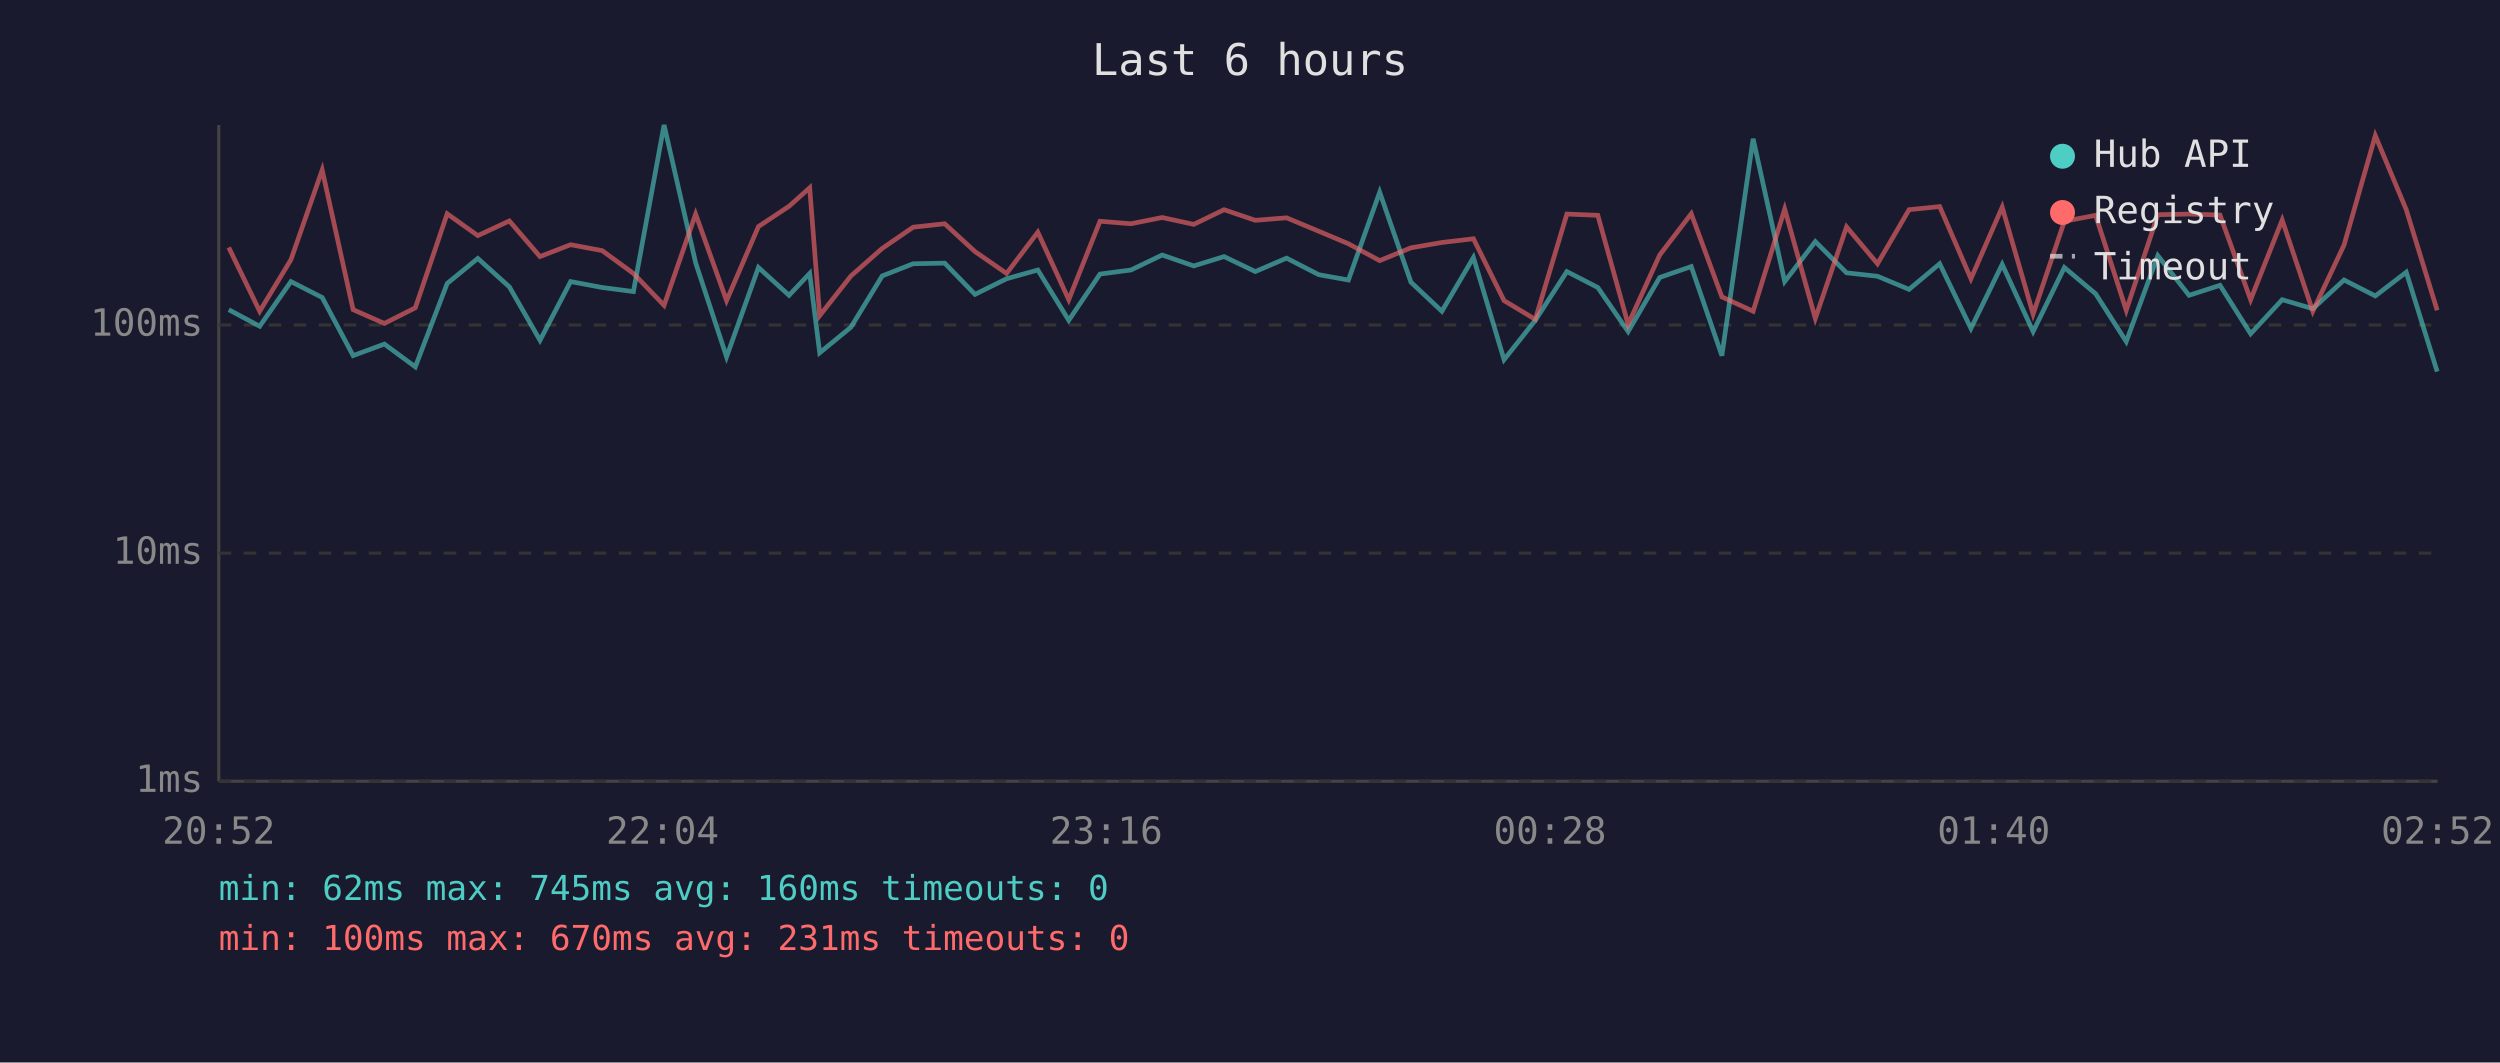
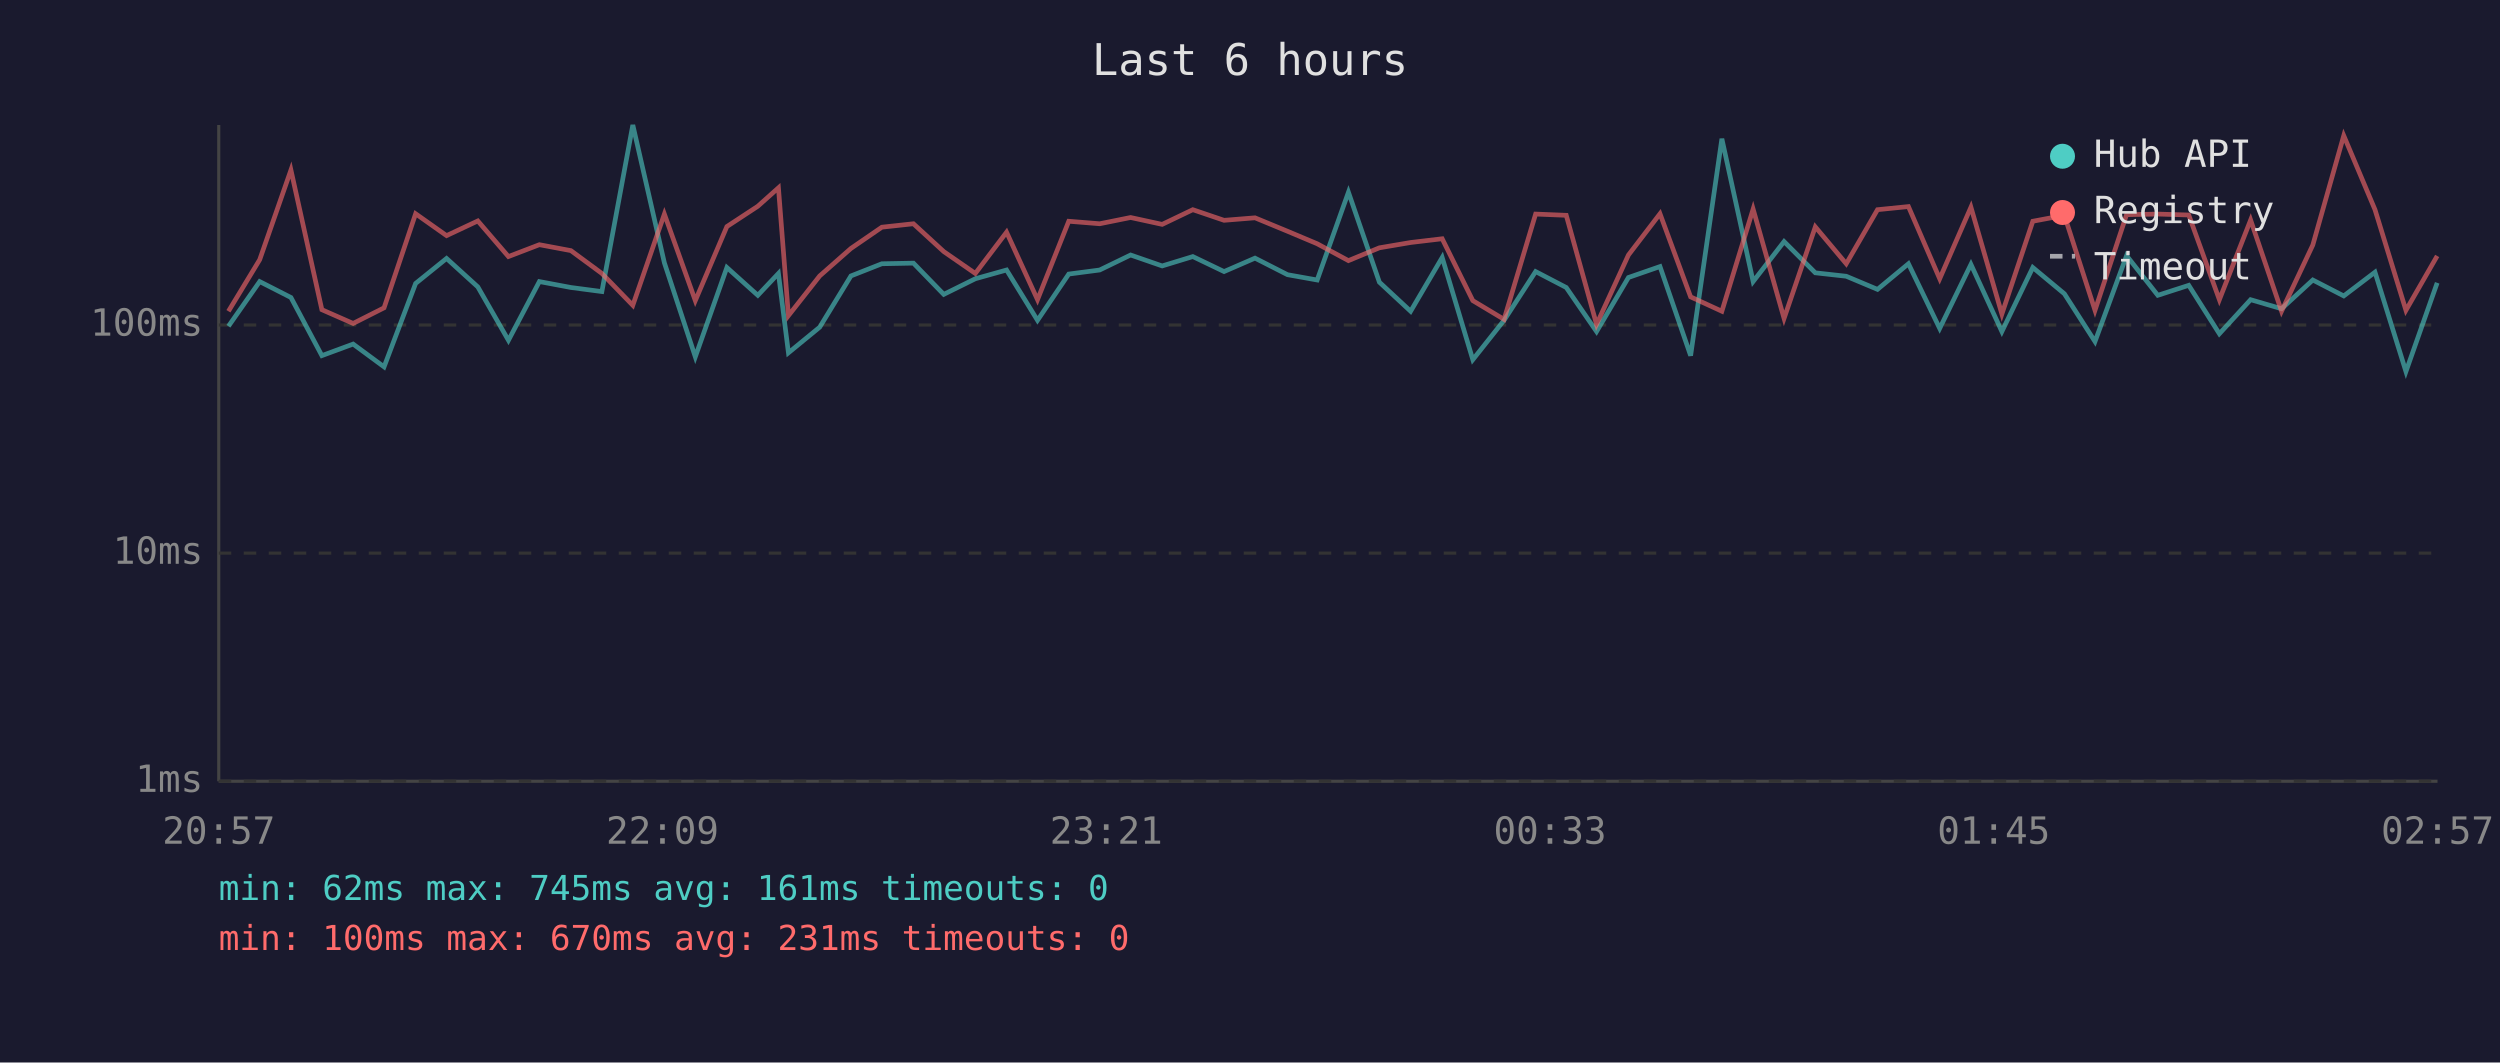
<svg xmlns="http://www.w3.org/2000/svg" viewBox="0 0 800 340" font-family="monospace" font-size="12">
  <rect width="800" height="340" fill="#1a1a2e" />
  <text x="400" y="24" fill="#e0e0e0" font-size="14" text-anchor="middle">Last 6 hours</text>
  <line x1="70" y1="40" x2="70" y2="250" stroke="#444" stroke-width="1" />
  <line x1="70" y1="250" x2="780" y2="250" stroke="#444" stroke-width="1" />
  <line x1="70" y1="250" x2="780" y2="250" stroke="#333" stroke-width="1" stroke-dasharray="4" />
  <text x="65" y="250" fill="#888" text-anchor="end" dominant-baseline="middle">1ms</text>
  <line x1="70" y1="177" x2="780" y2="177" stroke="#333" stroke-width="1" stroke-dasharray="4" />
  <text x="65" y="177" fill="#888" text-anchor="end" dominant-baseline="middle">10ms</text>
  <line x1="70" y1="104" x2="780" y2="104" stroke="#333" stroke-width="1" stroke-dasharray="4" />
  <text x="65" y="104" fill="#888" text-anchor="end" dominant-baseline="middle">100ms</text>
-   <text x="70" y="270" fill="#888" text-anchor="middle">20:52</text>
-   <text x="212" y="270" fill="#888" text-anchor="middle">22:04</text>
-   <text x="354" y="270" fill="#888" text-anchor="middle">23:16</text>
-   <text x="496" y="270" fill="#888" text-anchor="middle">00:28</text>
-   <text x="638" y="270" fill="#888" text-anchor="middle">01:40</text>
-   <text x="780" y="270" fill="#888" text-anchor="middle">02:52</text>
-   <polyline points="73.2,99.1 83.1,104.4 93.1,90.1 103.1,95.2 113.0,113.8 123.0,110.1 132.9,117.4 143.1,90.7 152.9,82.7 163.0,91.8 172.8,108.9 182.6,90.1 192.7,92.0 202.7,93.3 212.5,40.0 222.6,84.1 232.5,114.2 242.7,85.6 252.5,94.5 259.1,87.5 262.3,112.9 272.3,104.7 282.3,88.3 292.2,84.4 302.3,84.2 312.0,94.2 322.1,89.2 332.1,86.4 342.0,102.5 352.0,87.7 361.9,86.4 371.9,81.6 382.0,85.1 391.7,82.1 401.7,86.9 411.7,82.6 422.0,87.9 431.5,89.6 441.5,61.5 451.5,90.3 461.4,99.6 471.5,82.4 481.3,115.1 491.3,102.5 501.4,86.9 511.3,92.0 521.0,106.1 531.1,88.8 541.2,85.3 551.0,113.8 561.0,44.4 571.1,90.1 580.9,77.3 590.9,87.3 600.8,88.4 610.9,92.6 620.7,84.4 630.7,105.1 640.7,84.6 650.6,106.1 660.6,85.6 670.6,94.0 680.4,109.3 690.5,81.8 700.5,94.5 710.4,91.3 720.2,106.8 730.3,95.9 740.1,98.8 750.1,89.6 760.1,94.7 770.0,87.1 779.9,118.9" fill="none" stroke="#4ecdc4" stroke-width="1.5" opacity="0.6" />
-   <polyline points="73.2,79.2 83.1,99.6 93.1,83.1 103.1,54.4 113.0,99.1 123.0,103.5 132.9,98.5 143.1,68.4 152.9,75.4 163.0,70.7 172.8,82.1 182.6,78.3 192.7,80.2 202.7,87.5 212.5,97.7 222.6,68.5 232.5,96.2 242.7,72.5 252.5,66.0 259.1,60.1 262.3,101.0 272.3,88.3 282.3,79.5 292.2,72.7 302.3,71.6 312.0,80.5 322.1,87.5 332.1,74.3 342.0,95.9 352.0,70.8 361.9,71.6 371.9,69.6 382.0,71.8 391.7,67.1 401.7,70.5 411.7,69.7 422.0,74.0 431.5,78.0 441.5,83.4 451.5,79.3 461.4,77.6 471.5,76.4 481.3,96.2 491.3,102.2 501.4,68.5 511.3,68.9 521.0,103.8 531.1,81.6 541.2,68.4 551.0,95.0 561.0,99.6 571.1,66.9 580.9,101.9 590.9,72.6 600.8,84.4 610.9,67.1 620.7,66.1 630.7,89.2 640.7,66.3 650.6,100.5 660.6,70.8 670.6,68.9 680.4,99.3 690.5,68.7 700.5,68.5 710.4,68.8 720.2,95.9 730.3,70.4 740.1,99.6 750.1,78.4 760.1,43.4 770.0,67.1 779.9,99.3" fill="none" stroke="#ff6b6b" stroke-width="1.5" opacity="0.6" />
+   <text x="70" y="270" fill="#888" text-anchor="middle">20:57</text>
+   <text x="212" y="270" fill="#888" text-anchor="middle">22:09</text>
+   <text x="354" y="270" fill="#888" text-anchor="middle">23:21</text>
+   <text x="496" y="270" fill="#888" text-anchor="middle">00:33</text>
+   <text x="638" y="270" fill="#888" text-anchor="middle">01:45</text>
+   <text x="780" y="270" fill="#888" text-anchor="middle">02:57</text>
+   <polyline points="73.1,104.4 83.1,90.1 93.1,95.2 103.0,113.8 113.0,110.1 122.9,117.4 133.0,90.7 142.9,82.7 152.9,91.8 162.7,108.9 172.6,90.1 182.7,92.0 192.6,93.3 202.5,40.0 212.6,84.1 222.5,114.2 232.6,85.6 242.5,94.5 249.1,87.5 252.3,112.9 262.3,104.7 272.3,88.3 282.2,84.4 292.3,84.2 302.0,94.2 312.1,89.2 322.1,86.4 332.0,102.5 342.0,87.7 351.9,86.4 361.8,81.6 371.9,85.1 381.7,82.1 391.7,86.9 401.6,82.6 412.0,87.9 421.5,89.6 431.5,61.5 441.4,90.3 451.4,99.6 461.5,82.4 471.3,115.1 481.3,102.5 491.4,86.9 501.2,92.0 510.9,106.1 521.1,88.8 531.2,85.3 541.0,113.8 551.0,44.4 561.0,90.1 570.9,77.3 580.9,87.3 590.8,88.4 600.8,92.6 610.7,84.4 620.7,105.1 630.7,84.6 640.6,106.1 650.5,85.6 660.6,94.0 670.4,109.3 680.5,81.8 690.5,94.5 700.4,91.3 710.2,106.8 720.2,95.9 730.1,98.8 740.1,89.6 750.0,94.7 760.0,87.1 769.9,118.9 779.9,90.5" fill="none" stroke="#4ecdc4" stroke-width="1.5" opacity="0.6" />
+   <polyline points="73.1,99.6 83.1,83.1 93.1,54.4 103.0,99.1 113.0,103.5 122.9,98.5 133.0,68.4 142.9,75.4 152.9,70.7 162.7,82.1 172.6,78.3 182.7,80.2 192.6,87.5 202.5,97.7 212.6,68.5 222.5,96.2 232.6,72.5 242.5,66.0 249.1,60.1 252.3,101.0 262.3,88.3 272.3,79.5 282.2,72.7 292.3,71.6 302.0,80.5 312.1,87.5 322.1,74.3 332.0,95.9 342.0,70.8 351.9,71.6 361.8,69.6 371.9,71.8 381.7,67.1 391.7,70.5 401.6,69.7 412.0,74.0 421.5,78.0 431.5,83.4 441.4,79.3 451.4,77.6 461.5,76.4 471.3,96.2 481.3,102.2 491.4,68.5 501.2,68.9 510.9,103.8 521.1,81.6 531.2,68.4 541.0,95.0 551.0,99.6 561.0,66.9 570.9,101.9 580.9,72.6 590.8,84.4 600.8,67.1 610.7,66.1 620.7,89.2 630.7,66.3 640.6,100.5 650.5,70.8 660.6,68.9 670.4,99.3 680.5,68.7 690.5,68.5 700.4,68.8 710.2,95.9 720.2,70.4 730.1,99.6 740.1,78.4 750.0,43.4 760.0,67.1 769.9,99.3 779.9,81.9" fill="none" stroke="#ff6b6b" stroke-width="1.5" opacity="0.6" />
  <circle cx="660" cy="50" r="4" fill="#4ecdc4" />
  <text x="670" y="50" fill="#e0e0e0" dominant-baseline="middle">Hub API</text>
  <circle cx="660" cy="68" r="4" fill="#ff6b6b" />
  <text x="670" y="68" fill="#e0e0e0" dominant-baseline="middle">Registry</text>
  <line x1="656" y1="82" x2="664" y2="82" stroke="#e0e0e0" stroke-width="1.5" stroke-dasharray="4,3" opacity="0.7" />
  <text x="670" y="86" fill="#e0e0e0" dominant-baseline="middle">Timeout</text>
-   <text x="70" y="288" fill="#4ecdc4" font-size="11">min: 62ms  max: 745ms  avg: 160ms  timeouts: 0</text>
+   <text x="70" y="288" fill="#4ecdc4" font-size="11">min: 62ms  max: 745ms  avg: 161ms  timeouts: 0</text>
  <text x="70" y="304" fill="#ff6b6b" font-size="11">min: 100ms  max: 670ms  avg: 231ms  timeouts: 0</text>
</svg>
